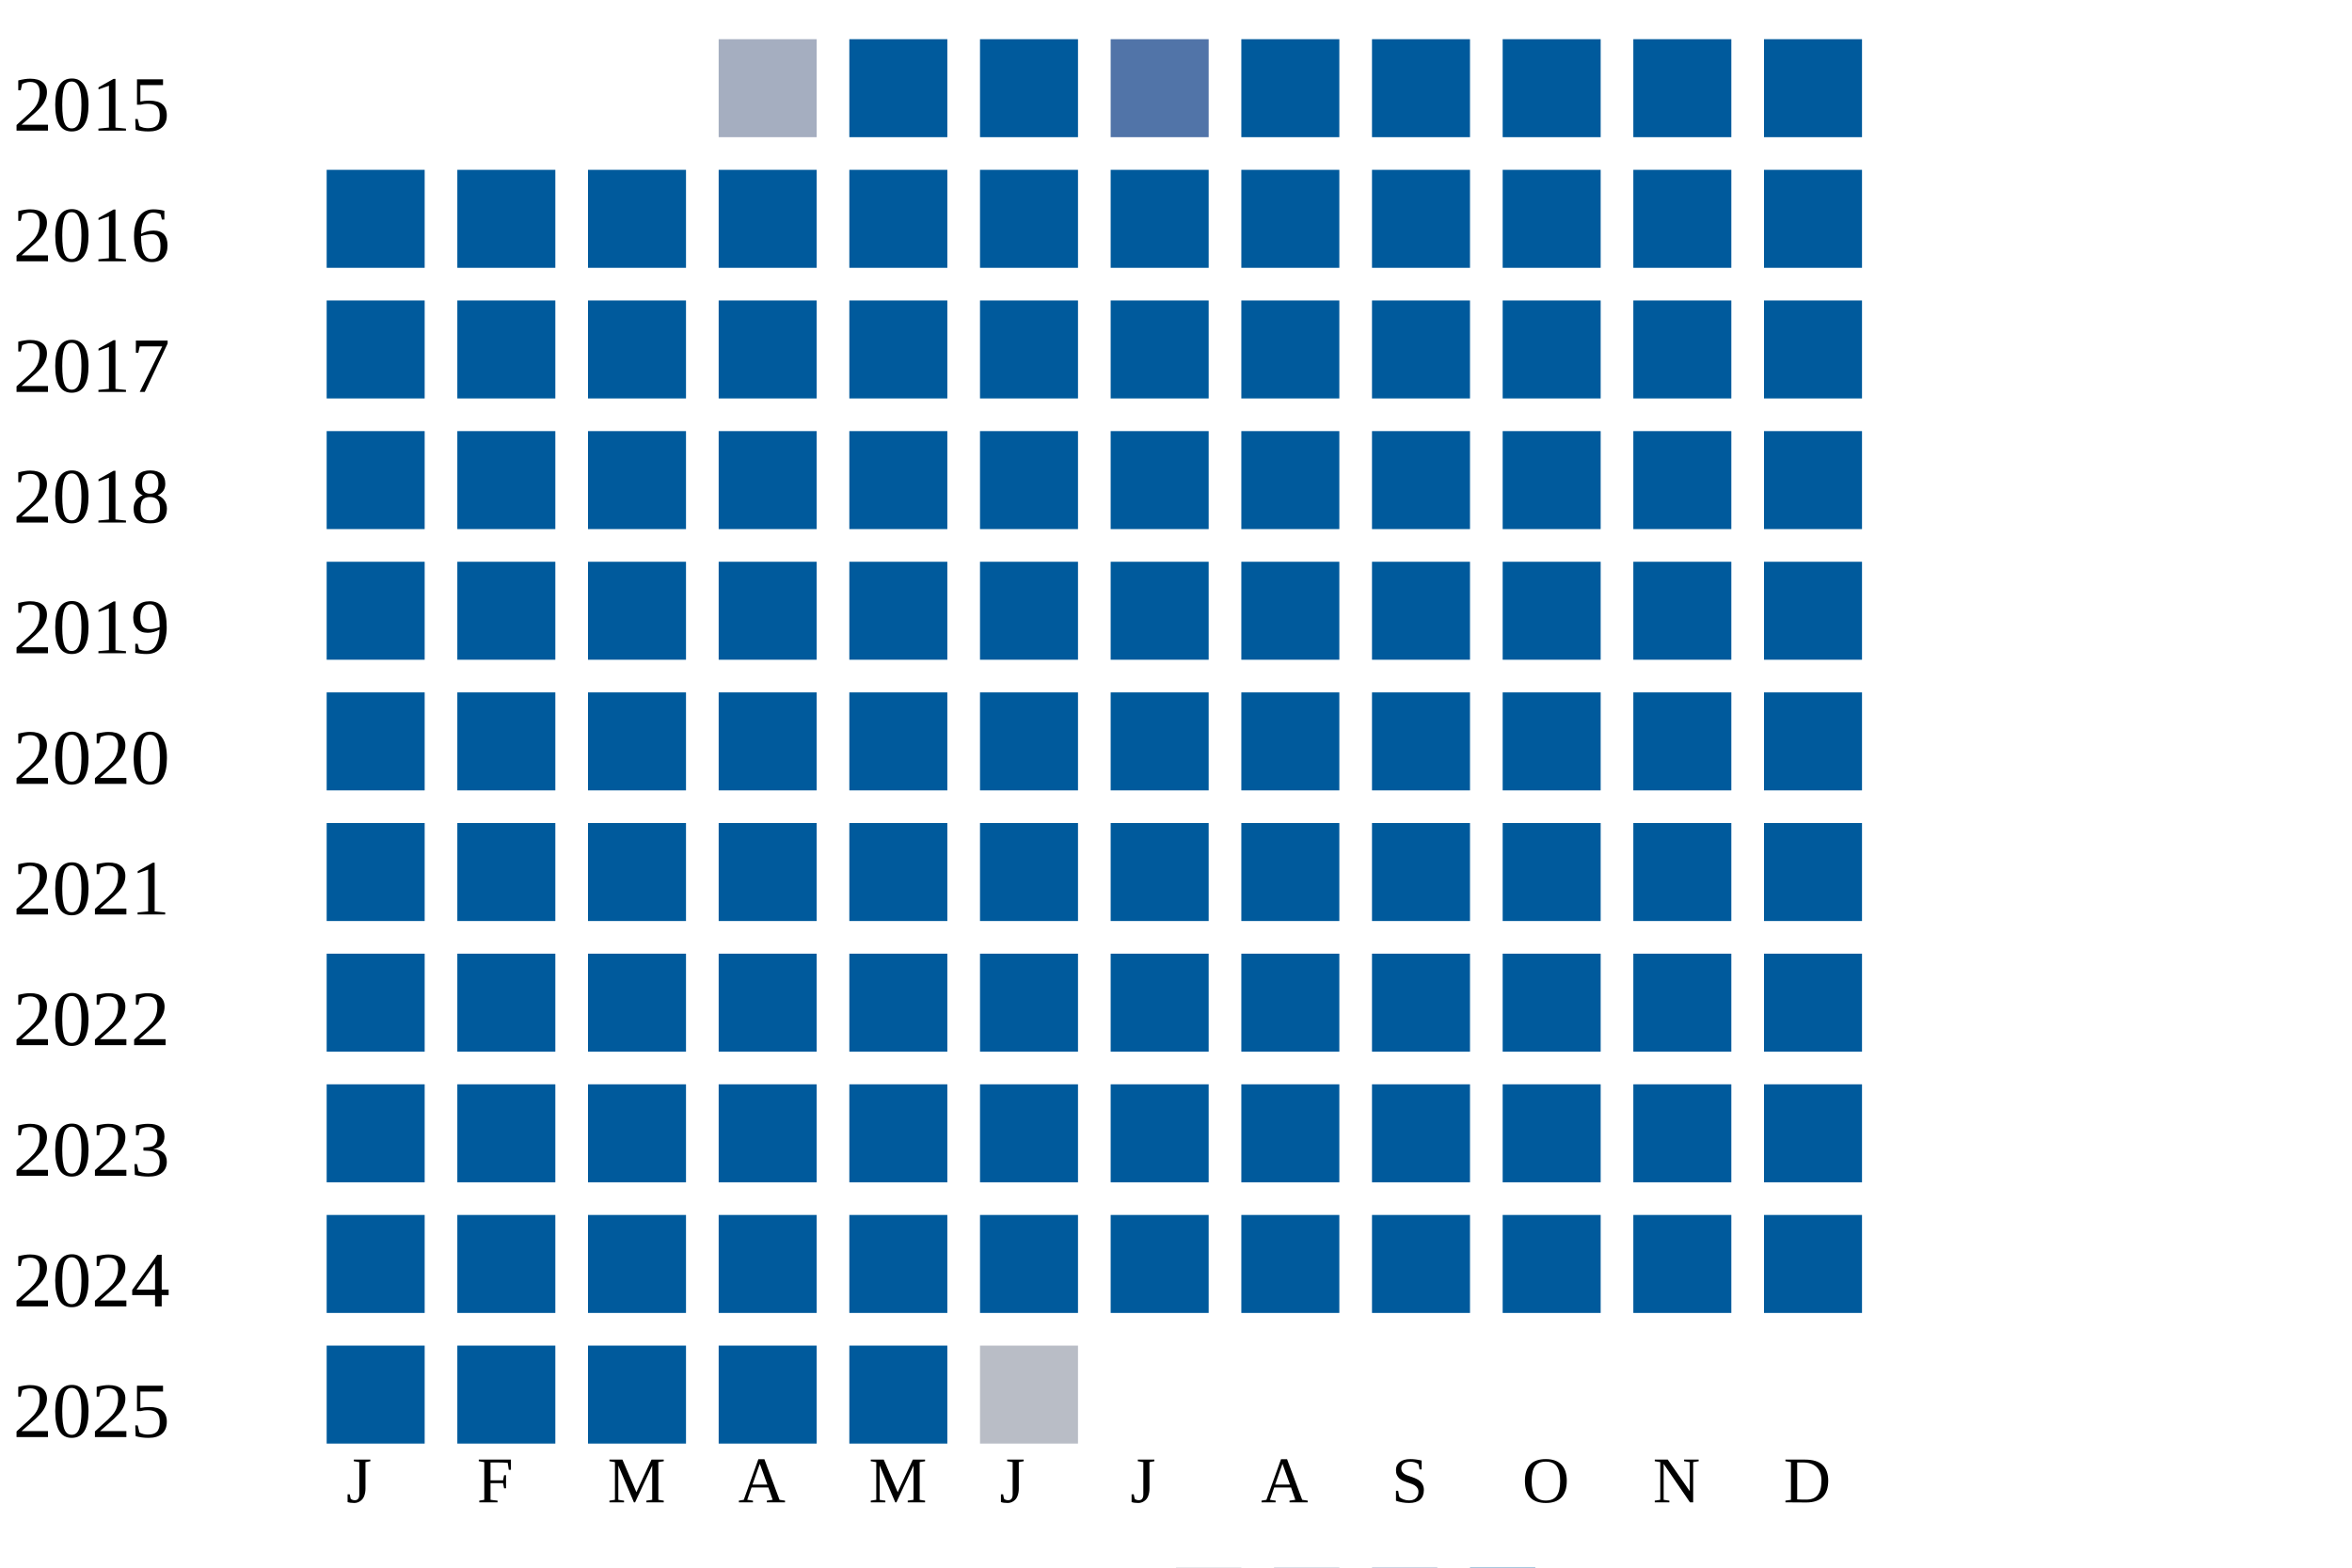
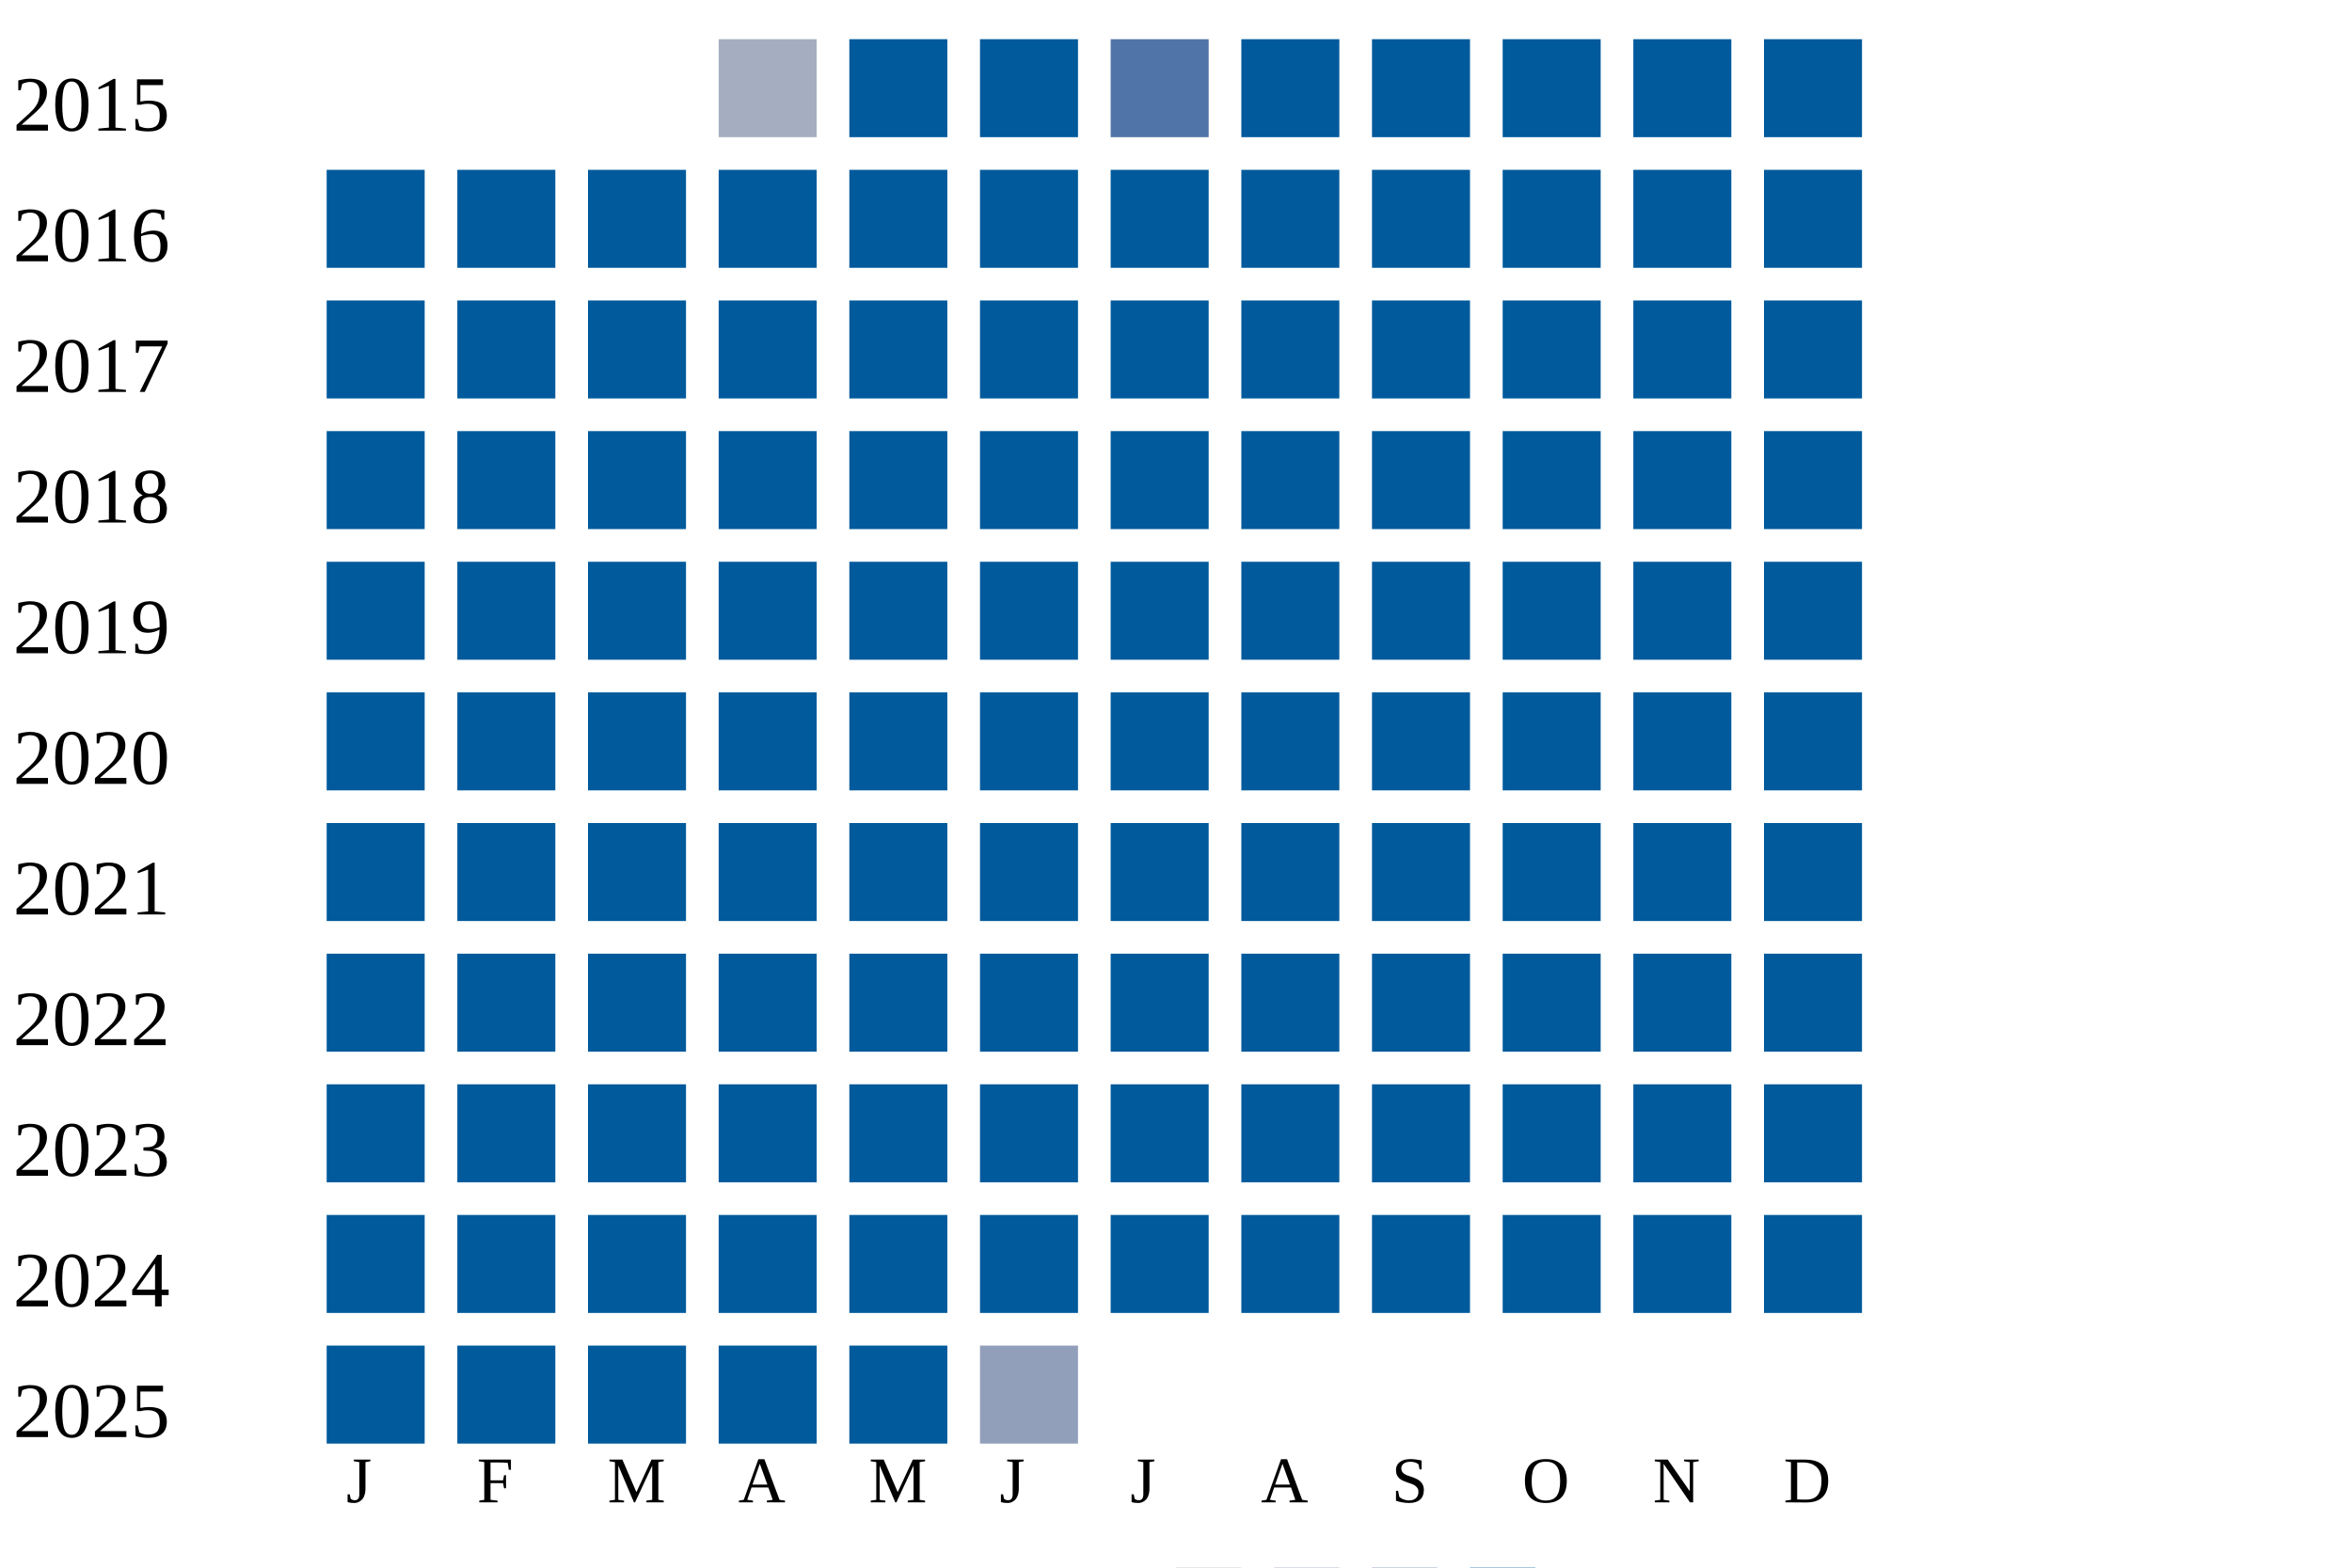
<svg xmlns="http://www.w3.org/2000/svg" width="360" height="240">
  <g transform="translate(0 0)">
    <text x="2" y="20">2015</text>
    <rect x="110" y="6" width="15" height="15" fill="#a5aec0" />
    <rect x="130" y="6" width="15" height="15" fill="#005a9c" />
    <rect x="150" y="6" width="15" height="15" fill="#005a9c" />
    <rect x="170" y="6" width="15" height="15" fill="#5174a8" />
    <rect x="190" y="6" width="15" height="15" fill="#005a9c" />
    <rect x="210" y="6" width="15" height="15" fill="#005a9c" />
    <rect x="230" y="6" width="15" height="15" fill="#005a9c" />
    <rect x="250" y="6" width="15" height="15" fill="#005a9c" />
    <rect x="270" y="6" width="15" height="15" fill="#005a9c" />
  </g>
  <g transform="translate(0 20)">
    <text x="2" y="20">2016</text>
    <rect x="50" y="6" width="15" height="15" fill="#005a9c" />
    <rect x="70" y="6" width="15" height="15" fill="#005a9c" />
    <rect x="90" y="6" width="15" height="15" fill="#005a9c" />
    <rect x="110" y="6" width="15" height="15" fill="#005a9c" />
    <rect x="130" y="6" width="15" height="15" fill="#005a9c" />
    <rect x="150" y="6" width="15" height="15" fill="#005a9c" />
    <rect x="170" y="6" width="15" height="15" fill="#005a9c" />
    <rect x="190" y="6" width="15" height="15" fill="#005a9c" />
    <rect x="210" y="6" width="15" height="15" fill="#005a9c" />
    <rect x="230" y="6" width="15" height="15" fill="#005a9c" />
    <rect x="250" y="6" width="15" height="15" fill="#005a9c" />
    <rect x="270" y="6" width="15" height="15" fill="#005a9c" />
  </g>
  <g transform="translate(0 40)">
    <text x="2" y="20">2017</text>
    <rect x="50" y="6" width="15" height="15" fill="#005a9c" />
    <rect x="70" y="6" width="15" height="15" fill="#005a9c" />
    <rect x="90" y="6" width="15" height="15" fill="#005a9c" />
    <rect x="110" y="6" width="15" height="15" fill="#005a9c" />
    <rect x="130" y="6" width="15" height="15" fill="#005a9c" />
    <rect x="150" y="6" width="15" height="15" fill="#005a9c" />
    <rect x="170" y="6" width="15" height="15" fill="#005a9c" />
    <rect x="190" y="6" width="15" height="15" fill="#005a9c" />
    <rect x="210" y="6" width="15" height="15" fill="#005a9c" />
    <rect x="230" y="6" width="15" height="15" fill="#005a9c" />
    <rect x="250" y="6" width="15" height="15" fill="#005a9c" />
    <rect x="270" y="6" width="15" height="15" fill="#005a9c" />
  </g>
  <g transform="translate(0 60)">
    <text x="2" y="20">2018</text>
    <rect x="50" y="6" width="15" height="15" fill="#005a9c" />
    <rect x="70" y="6" width="15" height="15" fill="#005a9c" />
    <rect x="90" y="6" width="15" height="15" fill="#005a9c" />
    <rect x="110" y="6" width="15" height="15" fill="#005a9c" />
    <rect x="130" y="6" width="15" height="15" fill="#005a9c" />
    <rect x="150" y="6" width="15" height="15" fill="#005a9c" />
    <rect x="170" y="6" width="15" height="15" fill="#005a9c" />
    <rect x="190" y="6" width="15" height="15" fill="#005a9c" />
    <rect x="210" y="6" width="15" height="15" fill="#005a9c" />
    <rect x="230" y="6" width="15" height="15" fill="#005a9c" />
    <rect x="250" y="6" width="15" height="15" fill="#005a9c" />
    <rect x="270" y="6" width="15" height="15" fill="#005a9c" />
  </g>
  <g transform="translate(0 80)">
    <text x="2" y="20">2019</text>
    <rect x="50" y="6" width="15" height="15" fill="#005a9c" />
    <rect x="70" y="6" width="15" height="15" fill="#005a9c" />
    <rect x="90" y="6" width="15" height="15" fill="#005a9c" />
    <rect x="110" y="6" width="15" height="15" fill="#005a9c" />
    <rect x="130" y="6" width="15" height="15" fill="#005a9c" />
    <rect x="150" y="6" width="15" height="15" fill="#005a9c" />
    <rect x="170" y="6" width="15" height="15" fill="#005a9c" />
    <rect x="190" y="6" width="15" height="15" fill="#005a9c" />
    <rect x="210" y="6" width="15" height="15" fill="#005a9c" />
    <rect x="230" y="6" width="15" height="15" fill="#005a9c" />
    <rect x="250" y="6" width="15" height="15" fill="#005a9c" />
    <rect x="270" y="6" width="15" height="15" fill="#005a9c" />
  </g>
  <g transform="translate(0 100)">
    <text x="2" y="20">2020</text>
    <rect x="50" y="6" width="15" height="15" fill="#005a9c" />
    <rect x="70" y="6" width="15" height="15" fill="#005a9c" />
    <rect x="90" y="6" width="15" height="15" fill="#005a9c" />
    <rect x="110" y="6" width="15" height="15" fill="#005a9c" />
    <rect x="130" y="6" width="15" height="15" fill="#005a9c" />
    <rect x="150" y="6" width="15" height="15" fill="#005a9c" />
    <rect x="170" y="6" width="15" height="15" fill="#005a9c" />
    <rect x="190" y="6" width="15" height="15" fill="#005a9c" />
    <rect x="210" y="6" width="15" height="15" fill="#005a9c" />
    <rect x="230" y="6" width="15" height="15" fill="#005a9c" />
    <rect x="250" y="6" width="15" height="15" fill="#005a9c" />
    <rect x="270" y="6" width="15" height="15" fill="#005a9c" />
  </g>
  <g transform="translate(0 120)">
    <text x="2" y="20">2021</text>
    <rect x="50" y="6" width="15" height="15" fill="#005a9c" />
    <rect x="70" y="6" width="15" height="15" fill="#005a9c" />
    <rect x="90" y="6" width="15" height="15" fill="#005a9c" />
    <rect x="110" y="6" width="15" height="15" fill="#005a9c" />
    <rect x="130" y="6" width="15" height="15" fill="#005a9c" />
    <rect x="150" y="6" width="15" height="15" fill="#005a9c" />
    <rect x="170" y="6" width="15" height="15" fill="#005a9c" />
    <rect x="190" y="6" width="15" height="15" fill="#005a9c" />
    <rect x="210" y="6" width="15" height="15" fill="#005a9c" />
    <rect x="230" y="6" width="15" height="15" fill="#005a9c" />
    <rect x="250" y="6" width="15" height="15" fill="#005a9c" />
    <rect x="270" y="6" width="15" height="15" fill="#005a9c" />
  </g>
  <g transform="translate(0 140)">
    <text x="2" y="20">2022</text>
    <rect x="50" y="6" width="15" height="15" fill="#005a9c" />
    <rect x="70" y="6" width="15" height="15" fill="#005a9c" />
    <rect x="90" y="6" width="15" height="15" fill="#005a9c" />
    <rect x="110" y="6" width="15" height="15" fill="#005a9c" />
    <rect x="130" y="6" width="15" height="15" fill="#005a9c" />
    <rect x="150" y="6" width="15" height="15" fill="#005a9c" />
    <rect x="170" y="6" width="15" height="15" fill="#005a9c" />
    <rect x="190" y="6" width="15" height="15" fill="#005a9c" />
    <rect x="210" y="6" width="15" height="15" fill="#005a9c" />
    <rect x="230" y="6" width="15" height="15" fill="#005a9c" />
    <rect x="250" y="6" width="15" height="15" fill="#005a9c" />
    <rect x="270" y="6" width="15" height="15" fill="#005a9c" />
  </g>
  <g transform="translate(0 160)">
    <text x="2" y="20">2023</text>
    <rect x="50" y="6" width="15" height="15" fill="#005a9c" />
    <rect x="70" y="6" width="15" height="15" fill="#005a9c" />
    <rect x="90" y="6" width="15" height="15" fill="#005a9c" />
    <rect x="110" y="6" width="15" height="15" fill="#005a9c" />
    <rect x="130" y="6" width="15" height="15" fill="#005a9c" />
    <rect x="150" y="6" width="15" height="15" fill="#005a9c" />
    <rect x="170" y="6" width="15" height="15" fill="#005a9c" />
    <rect x="190" y="6" width="15" height="15" fill="#005a9c" />
    <rect x="210" y="6" width="15" height="15" fill="#005a9c" />
    <rect x="230" y="6" width="15" height="15" fill="#005a9c" />
    <rect x="250" y="6" width="15" height="15" fill="#005a9c" />
    <rect x="270" y="6" width="15" height="15" fill="#005a9c" />
  </g>
  <g transform="translate(0 180)">
    <text x="2" y="20">2024</text>
    <rect x="50" y="6" width="15" height="15" fill="#005a9c" />
    <rect x="70" y="6" width="15" height="15" fill="#005a9c" />
    <rect x="90" y="6" width="15" height="15" fill="#005a9c" />
    <rect x="110" y="6" width="15" height="15" fill="#005a9c" />
    <rect x="130" y="6" width="15" height="15" fill="#005a9c" />
    <rect x="150" y="6" width="15" height="15" fill="#005a9c" />
    <rect x="170" y="6" width="15" height="15" fill="#005a9c" />
    <rect x="190" y="6" width="15" height="15" fill="#005a9c" />
    <rect x="210" y="6" width="15" height="15" fill="#005a9c" />
    <rect x="230" y="6" width="15" height="15" fill="#005a9c" />
    <rect x="250" y="6" width="15" height="15" fill="#005a9c" />
    <rect x="270" y="6" width="15" height="15" fill="#005a9c" />
  </g>
  <g transform="translate(0 200)">
    <text x="2" y="20">2025</text>
    <rect x="50" y="6" width="15" height="15" fill="#005a9c" />
    <rect x="70" y="6" width="15" height="15" fill="#005a9c" />
    <rect x="90" y="6" width="15" height="15" fill="#005a9c" />
    <rect x="110" y="6" width="15" height="15" fill="#005a9c" />
    <rect x="130" y="6" width="15" height="15" fill="#005a9c" />
-     <rect x="150" y="6" width="15" height="15" fill="#b9bdc6" />
+     <rect x="150" y="6" width="15" height="15" fill="#919fba" />
  </g>
  <text style="font-size: 10px; text-align: center" x="53" y="230">J</text>
  <text style="font-size: 10px; text-align: center" x="73" y="230">F</text>
  <text style="font-size: 10px; text-align: center" x="93" y="230">M</text>
  <text style="font-size: 10px; text-align: center" x="113" y="230">A</text>
  <text style="font-size: 10px; text-align: center" x="133" y="230">M</text>
  <text style="font-size: 10px; text-align: center" x="153" y="230">J</text>
  <text style="font-size: 10px; text-align: center" x="173" y="230">J</text>
  <text style="font-size: 10px; text-align: center" x="193" y="230">A</text>
  <text style="font-size: 10px; text-align: center" x="213" y="230">S</text>
  <text style="font-size: 10px; text-align: center" x="233" y="230">O</text>
  <text style="font-size: 10px; text-align: center" x="253" y="230">N</text>
  <text style="font-size: 10px; text-align: center" x="273" y="230">D</text>
  <text style="font-size: 10px;" x="155" y="249">Less</text>
  <rect fill="#b9bdc6" width="10" height="10" x="180" y="240" />
  <rect fill="#919fba" width="10" height="10" x="195" y="240" />
  <rect fill="#6882ae" width="10" height="10" x="210" y="240" />
  <rect fill="#005a9c" width="10" height="10" x="225" y="240" />
  <text x="240" y="249" style="font-size: 10px;">More</text>
</svg>
